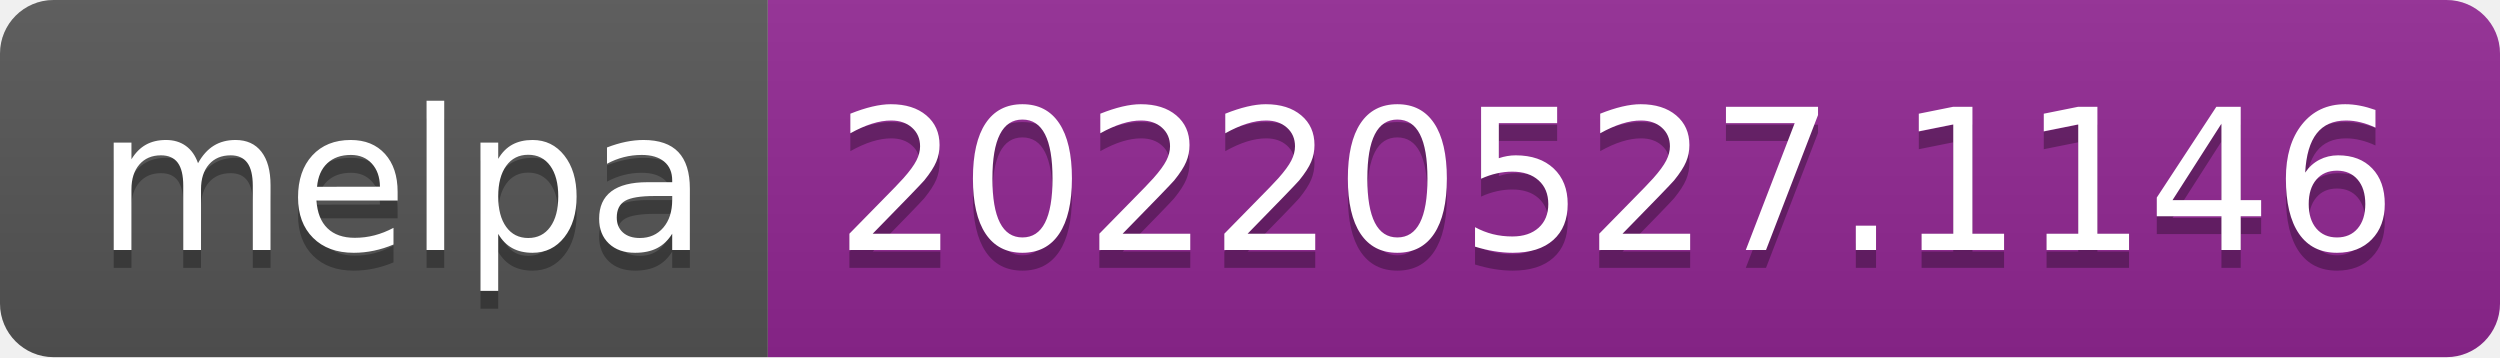
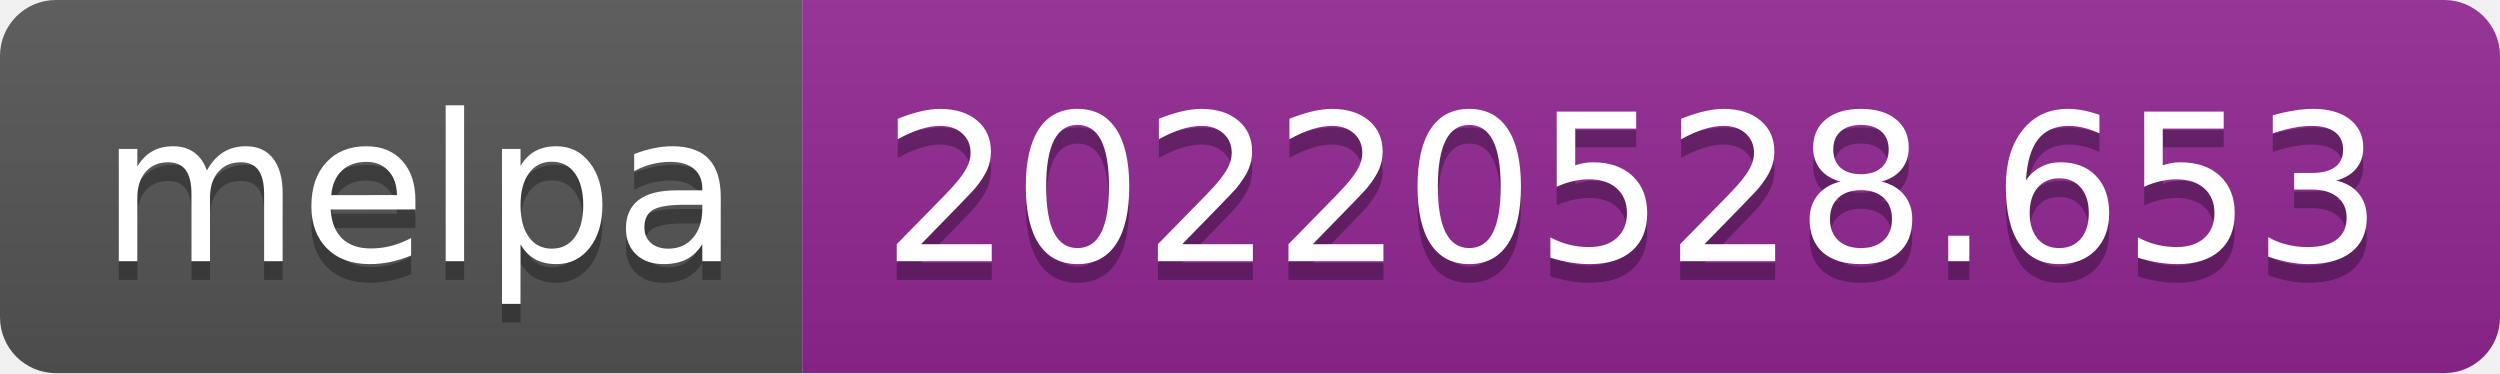
- <svg xmlns="http://www.w3.org/2000/svg" width="140" height="20" role="img" aria-label="melpa: 20220527.1146">
+ <svg xmlns="http://www.w3.org/2000/svg" width="134" height="20" role="img" aria-label="melpa: 20220528.653">
  <linearGradient id="s" x2="0" y2="100%">
    <stop offset="0" stop-color="#bbb" stop-opacity=".1" />
    <stop offset="1" stop-opacity=".1" />
  </linearGradient>
  <clipPath id="r">
-     <rect width="140" height="20" rx="3" fill="#fff" />
+     <rect width="134" height="20" rx="3" fill="#fff" />
  </clipPath>
  <g clip-path="url(#r)">
    <rect width="43" height="20" fill="#555" />
-     <rect x="43" width="97" height="20" fill="#922793" />
-     <rect width="140" height="20" fill="url(#s)" />
+     <rect x="43" width="91" height="20" fill="#922793" />
+     <rect width="134" height="20" fill="url(#s)" />
  </g>
  <g fill="#fff" text-anchor="middle" font-family="Verdana,Geneva,DejaVu Sans,sans-serif" text-rendering="geometricPrecision" font-size="110">
    <text aria-hidden="true" x="225" y="150" fill="#010101" fill-opacity=".3" transform="scale(.1)" textLength="330">melpa</text>
    <text x="225" y="140" transform="scale(.1)" fill="#fff" textLength="330">melpa</text>
-     <text aria-hidden="true" x="905" y="150" fill="#010101" fill-opacity=".3" transform="scale(.1)" textLength="870">20220527.1146</text>
-     <text x="905" y="140" transform="scale(.1)" fill="#fff" textLength="870">20220527.1146</text>
+     <text aria-hidden="true" x="875" y="150" fill="#010101" fill-opacity=".3" transform="scale(.1)" textLength="810">20220528.653</text>
+     <text x="875" y="140" transform="scale(.1)" fill="#fff" textLength="810">20220528.653</text>
  </g>
</svg>
